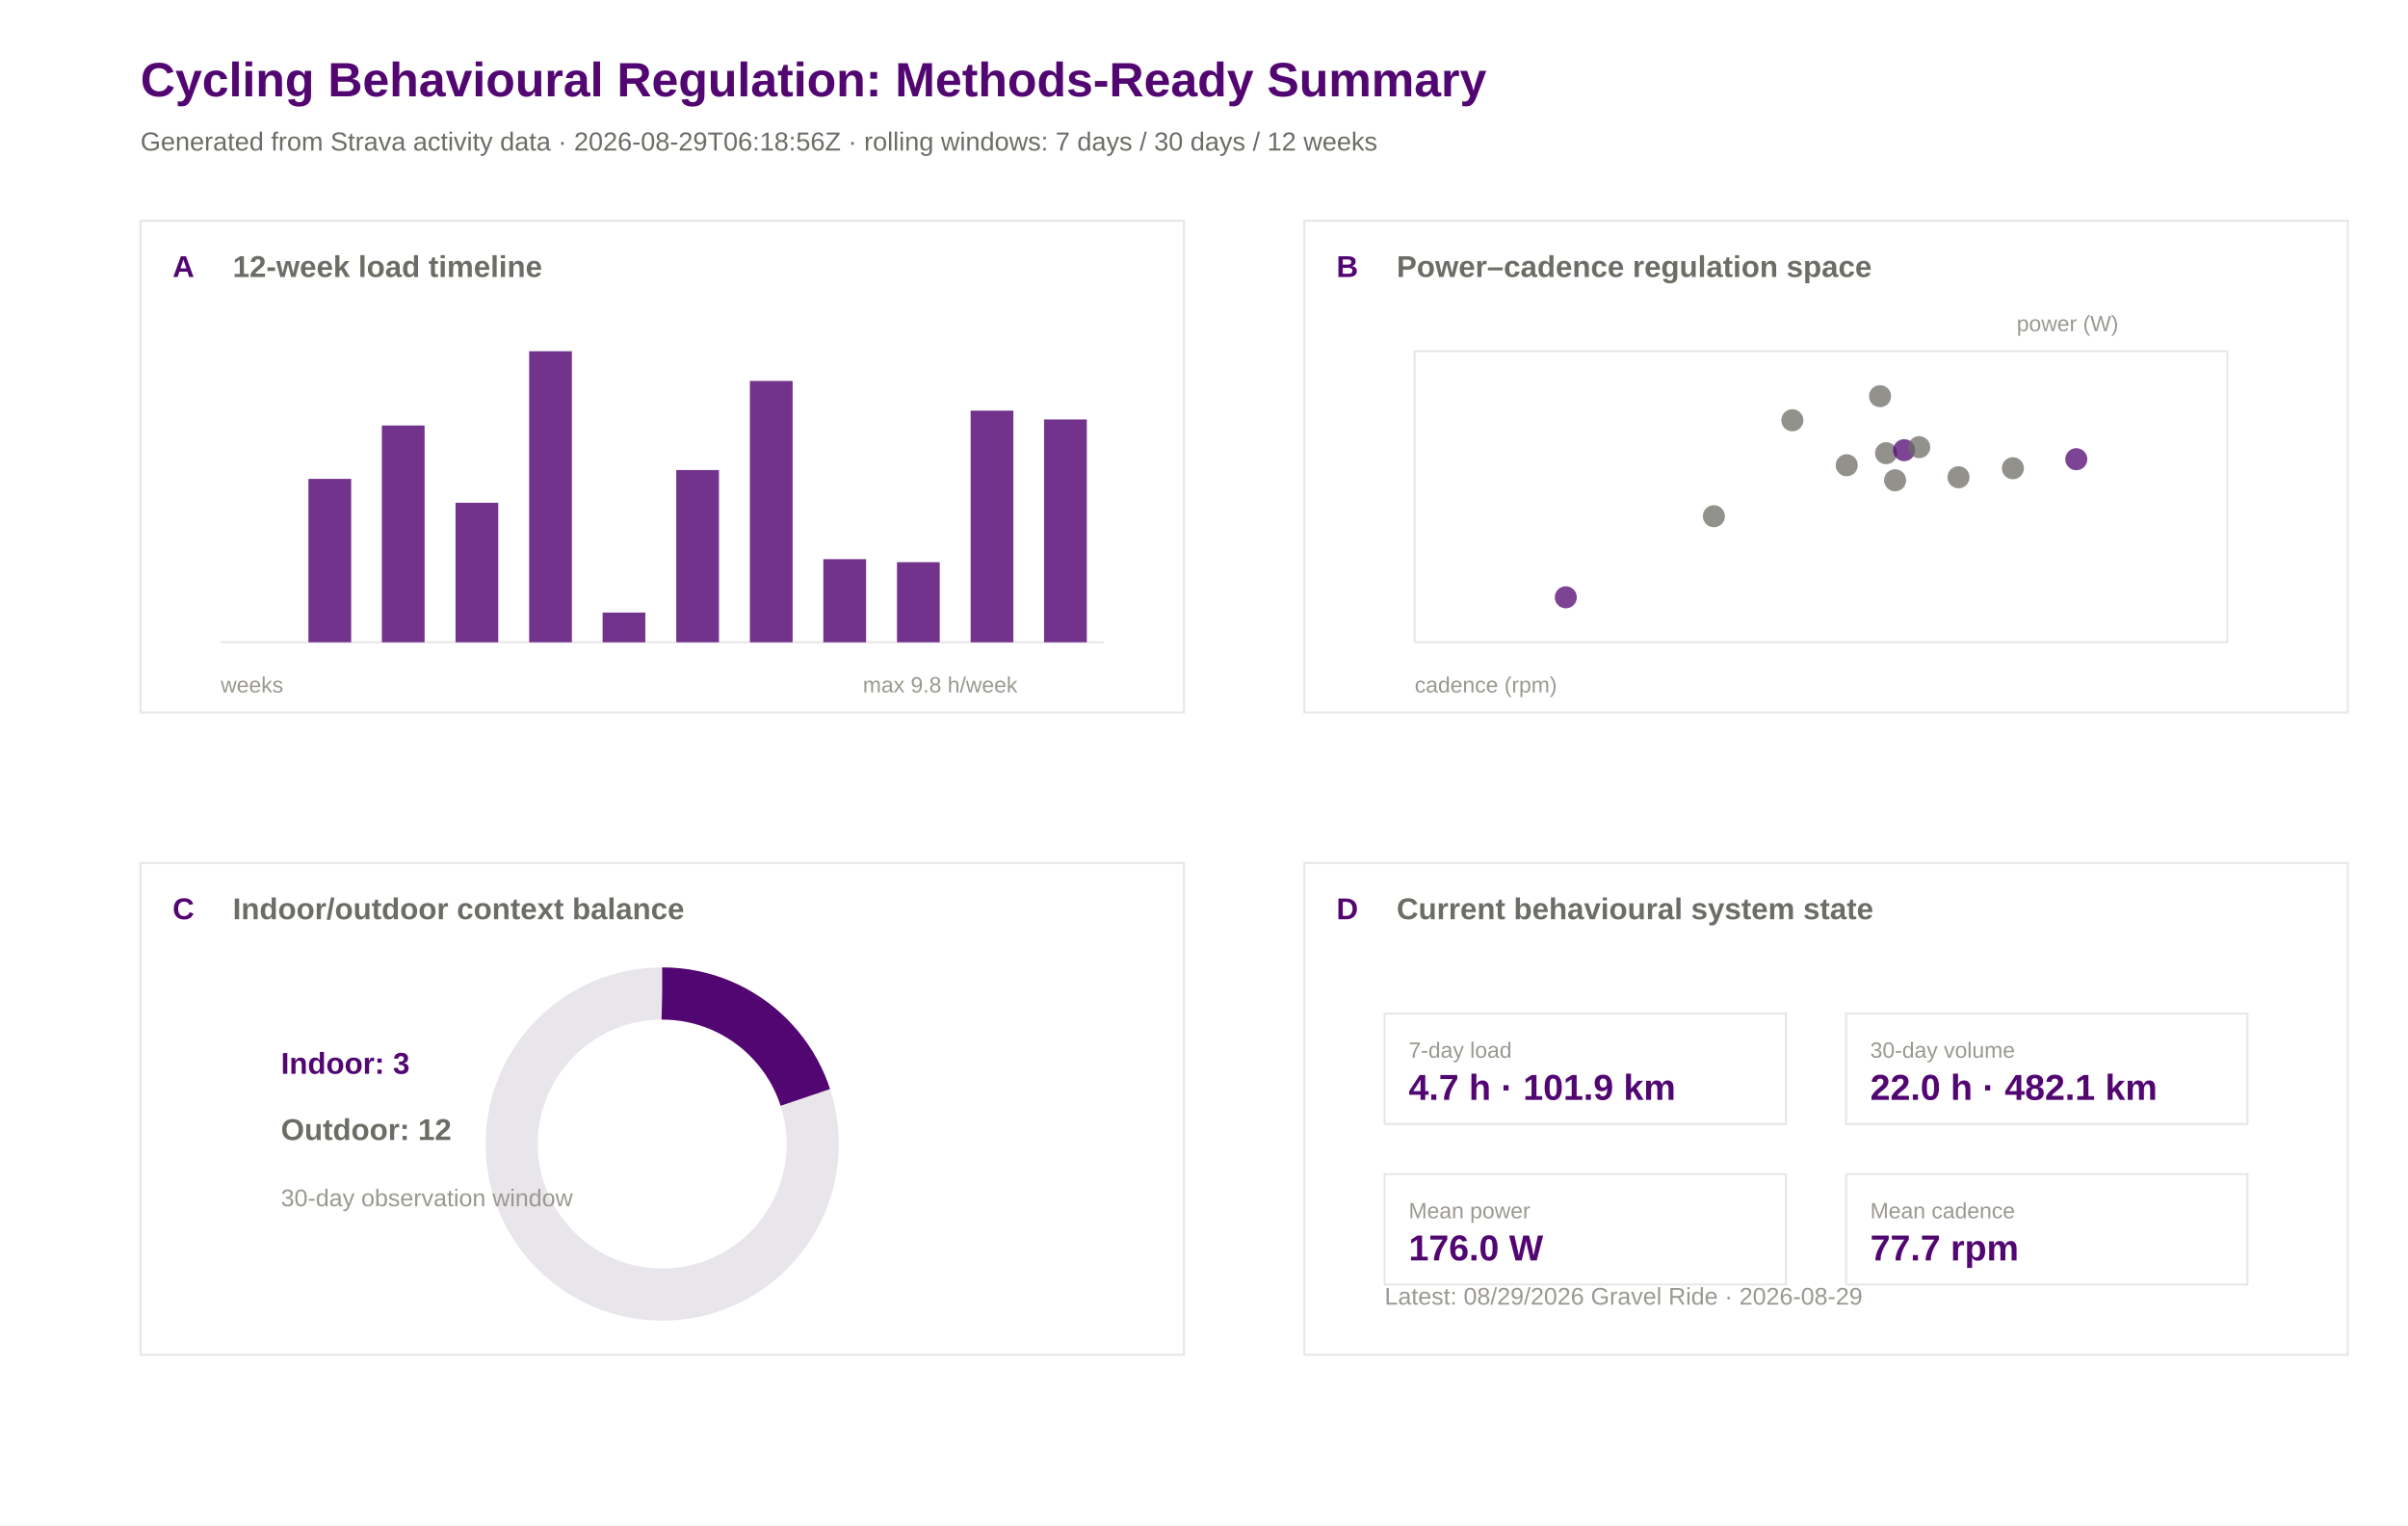
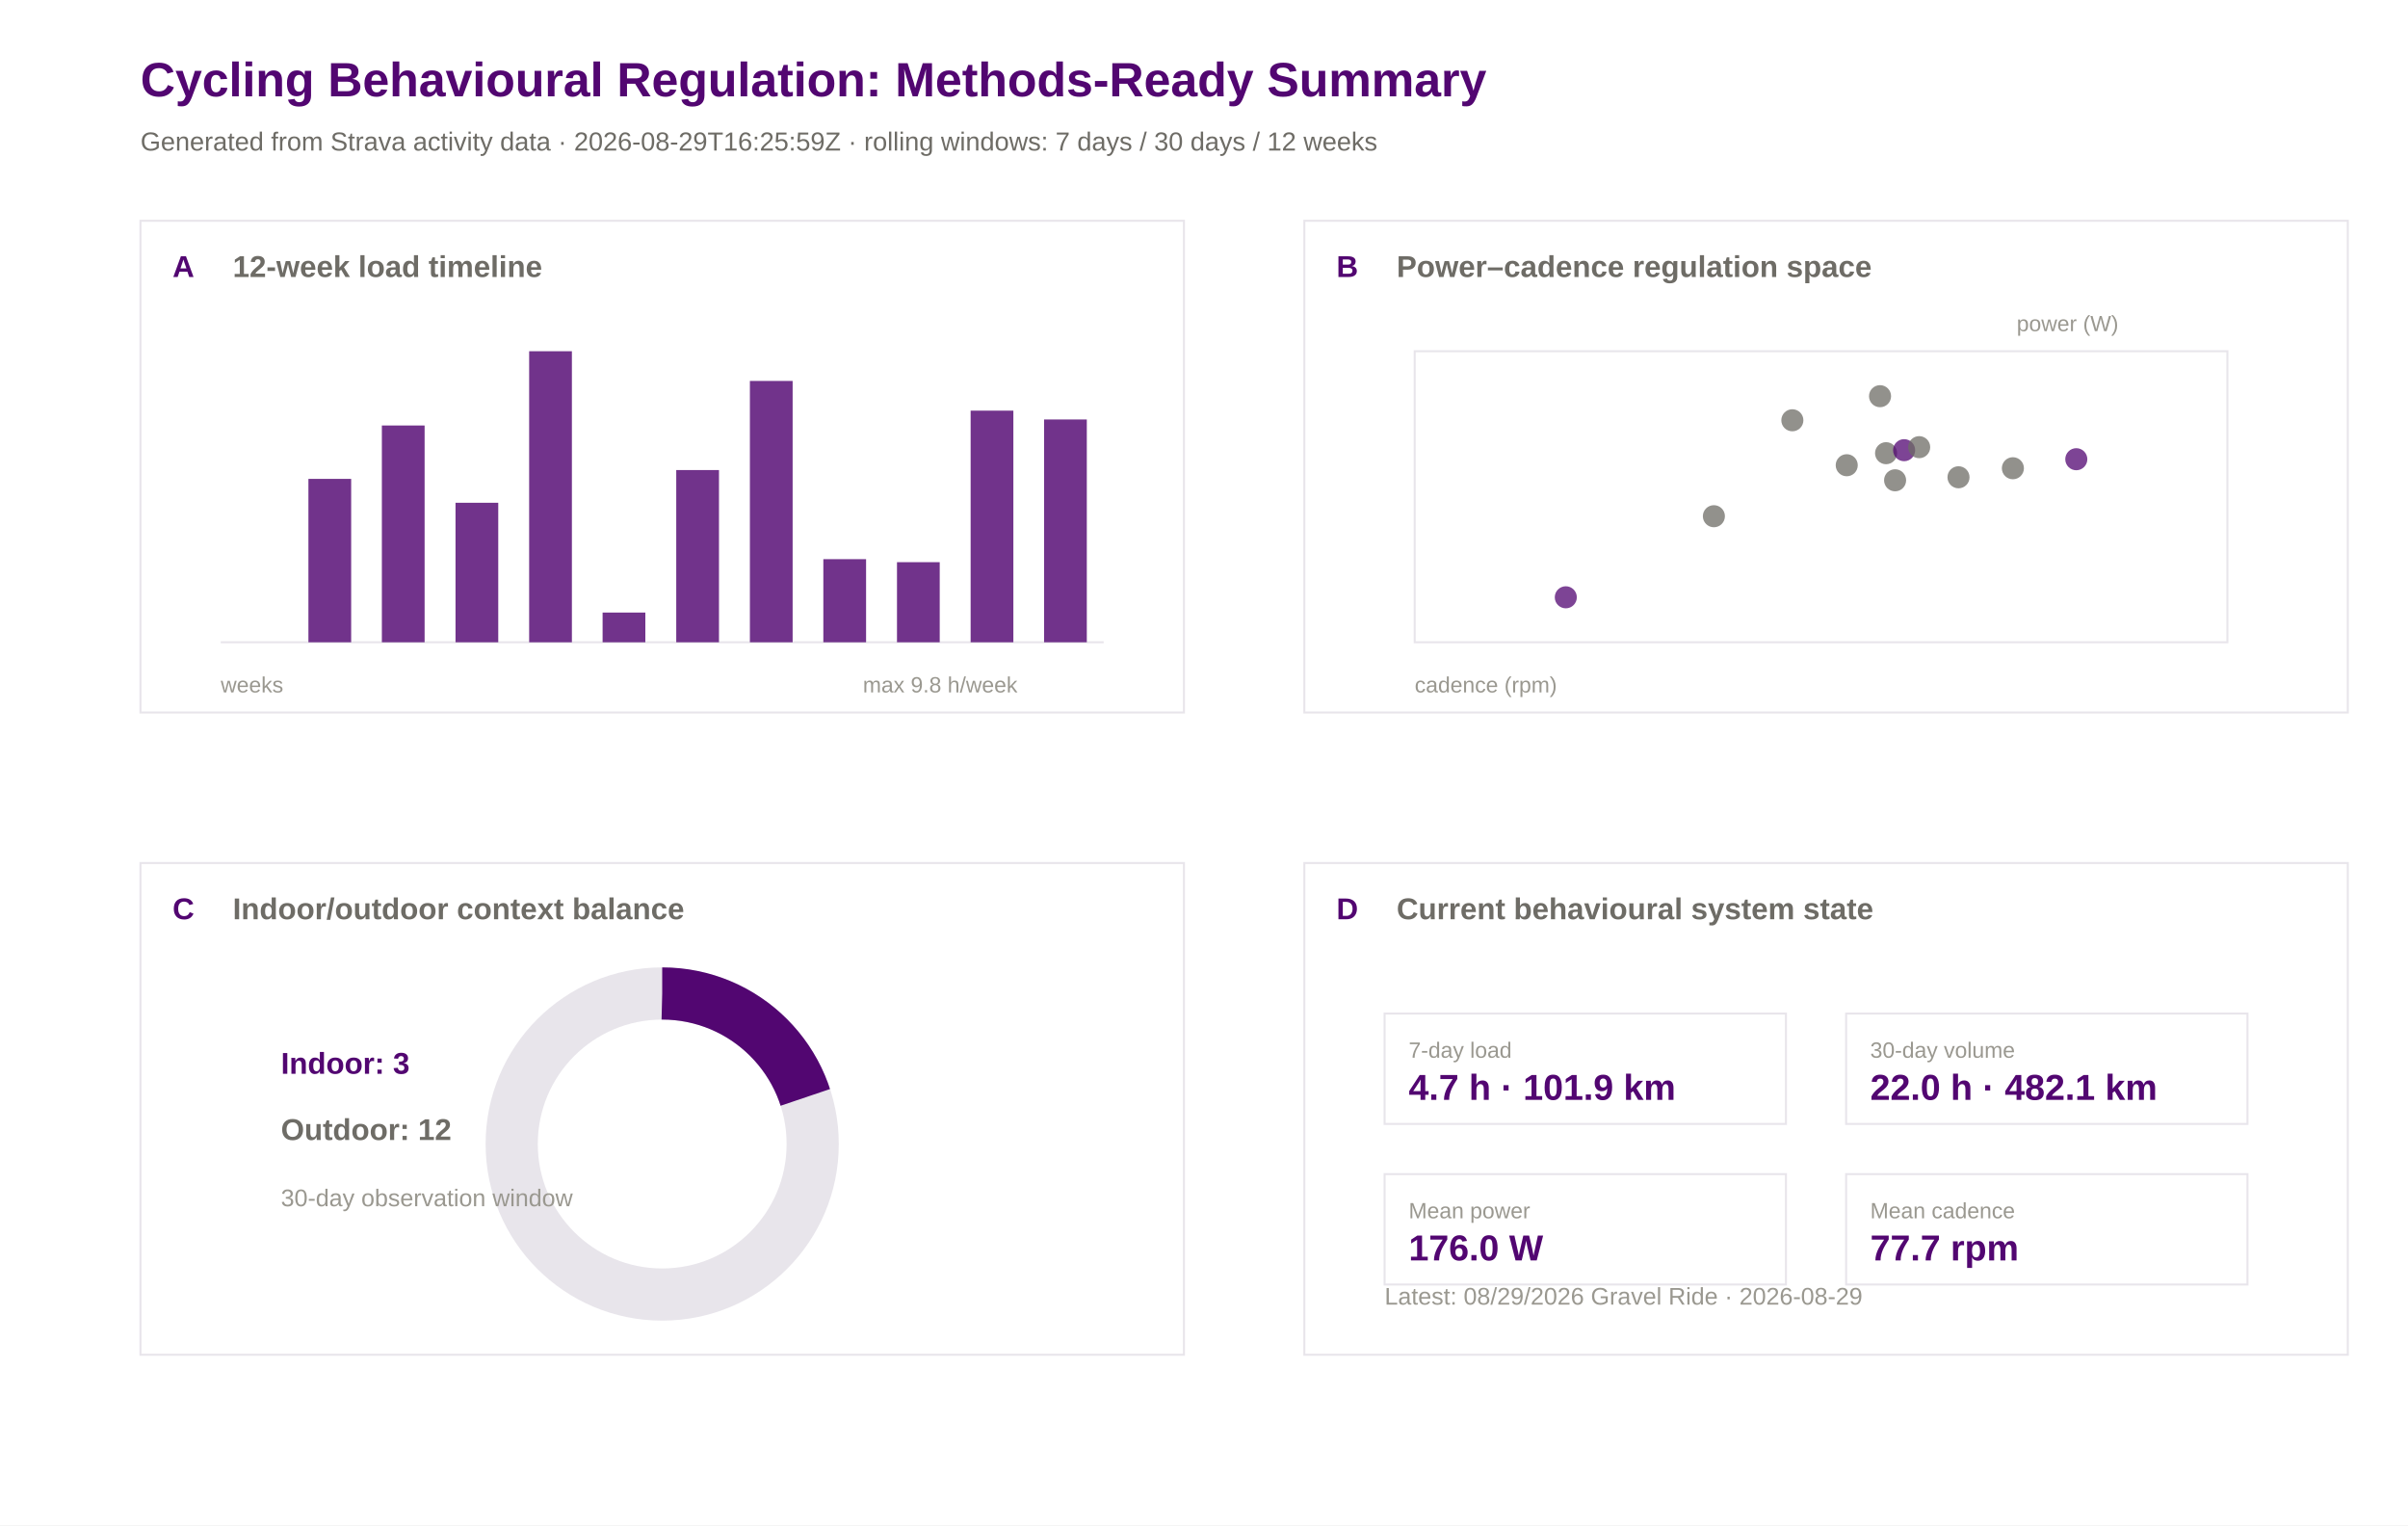
<svg xmlns="http://www.w3.org/2000/svg" width="1200" height="760" viewBox="0 0 1200 760">
  <rect width="100%" height="100%" fill="#ffffff" />
  <text x="70.0" y="48.0" font-family="Arial" font-size="24" font-weight="600" fill="#520671">Cycling Behavioural Regulation: Methods-Ready Summary</text>
-   <text x="70.0" y="75.0" font-family="Arial" font-size="13" font-weight="400" fill="#6e6c66">Generated from Strava activity data · 2026-08-29T06:18:56Z · rolling windows: 7 days / 30 days / 12 weeks</text>
+   <text x="70.0" y="75.0" font-family="Arial" font-size="13" font-weight="400" fill="#6e6c66">Generated from Strava activity data · 2026-08-29T16:25:59Z · rolling windows: 7 days / 30 days / 12 weeks</text>
  <rect x="70" y="110" width="520" height="245" fill="#ffffff" stroke="#e8e5eb" stroke-width="1" />
  <text x="86.0" y="138.0" font-family="Arial" font-size="15" font-weight="600" fill="#520671">A</text>
  <text x="116.0" y="138.0" font-family="Arial" font-size="15" font-weight="600" fill="#6e6c66">12-week load timeline</text>
  <rect x="650" y="110" width="520" height="245" fill="#ffffff" stroke="#e8e5eb" stroke-width="1" />
  <text x="666.0" y="138.0" font-family="Arial" font-size="15" font-weight="600" fill="#520671">B</text>
  <text x="696.0" y="138.0" font-family="Arial" font-size="15" font-weight="600" fill="#6e6c66">Power–cadence regulation space</text>
  <rect x="70" y="430" width="520" height="245" fill="#ffffff" stroke="#e8e5eb" stroke-width="1" />
  <text x="86.0" y="458.0" font-family="Arial" font-size="15" font-weight="600" fill="#520671">C</text>
  <text x="116.0" y="458.0" font-family="Arial" font-size="15" font-weight="600" fill="#6e6c66">Indoor/outdoor context balance</text>
  <rect x="650" y="430" width="520" height="245" fill="#ffffff" stroke="#e8e5eb" stroke-width="1" />
  <text x="666.0" y="458.0" font-family="Arial" font-size="15" font-weight="600" fill="#520671">D</text>
  <text x="696.0" y="458.0" font-family="Arial" font-size="15" font-weight="600" fill="#6e6c66">Current behavioural system state</text>
  <line x1="110" y1="320" x2="550" y2="320" stroke="#e8e5eb" />
  <rect x="117.0" y="320.0" width="21.3" height="0.0" fill="#520671" opacity="0.82" />
  <rect x="153.7" y="238.6" width="21.3" height="81.4" fill="#520671" opacity="0.82" />
  <rect x="190.3" y="212.0" width="21.3" height="108.0" fill="#520671" opacity="0.82" />
  <rect x="227.0" y="250.5" width="21.3" height="69.5" fill="#520671" opacity="0.82" />
  <rect x="263.7" y="175.0" width="21.3" height="145.0" fill="#520671" opacity="0.82" />
  <rect x="300.3" y="305.2" width="21.3" height="14.8" fill="#520671" opacity="0.82" />
  <rect x="337.0" y="234.2" width="21.3" height="85.8" fill="#520671" opacity="0.82" />
  <rect x="373.7" y="189.8" width="21.3" height="130.2" fill="#520671" opacity="0.82" />
  <rect x="410.3" y="278.6" width="21.3" height="41.4" fill="#520671" opacity="0.82" />
  <rect x="447.0" y="280.1" width="21.3" height="39.9" fill="#520671" opacity="0.82" />
  <rect x="483.7" y="204.6" width="21.3" height="115.4" fill="#520671" opacity="0.82" />
  <rect x="520.3" y="209.0" width="21.3" height="111.0" fill="#520671" opacity="0.82" />
  <text x="110.0" y="345.0" font-family="Arial" font-size="11" font-weight="400" fill="#9a9890">weeks</text>
  <text x="430.0" y="345.0" font-family="Arial" font-size="11" font-weight="400" fill="#9a9890">max 9.8 h/week</text>
  <rect x="705" y="175" width="405" height="145" fill="#ffffff" stroke="#e8e5eb" />
  <circle cx="1003.1" cy="233.3" r="5.5" fill="#6e6c66" opacity="0.75" />
  <circle cx="976.0" cy="237.8" r="5.5" fill="#6e6c66" opacity="0.75" />
  <circle cx="939.9" cy="225.8" r="5.5" fill="#6e6c66" opacity="0.75" />
  <circle cx="936.9" cy="197.4" r="5.5" fill="#6e6c66" opacity="0.75" />
  <circle cx="1034.7" cy="228.8" r="5.5" fill="#520671" opacity="0.75" />
  <circle cx="920.3" cy="231.8" r="5.5" fill="#6e6c66" opacity="0.75" />
  <circle cx="893.2" cy="209.4" r="5.5" fill="#6e6c66" opacity="0.75" />
  <circle cx="780.3" cy="297.6" r="5.5" fill="#520671" opacity="0.75" />
  <circle cx="948.9" cy="224.3" r="5.5" fill="#520671" opacity="0.75" />
  <circle cx="944.4" cy="239.3" r="5.5" fill="#6e6c66" opacity="0.75" />
  <circle cx="854.1" cy="257.2" r="5.5" fill="#6e6c66" opacity="0.75" />
  <circle cx="956.4" cy="222.8" r="5.5" fill="#6e6c66" opacity="0.75" />
  <text x="705.0" y="345.0" font-family="Arial" font-size="11" font-weight="400" fill="#9a9890">cadence (rpm)</text>
  <text x="1005.0" y="165.0" font-family="Arial" font-size="11" font-weight="400" fill="#9a9890">power (W)</text>
  <circle cx="330" cy="570" r="75" fill="none" stroke="#e8e5eb" stroke-width="26" />
  <circle cx="330" cy="570" r="75" fill="none" stroke="#520671" stroke-width="26" stroke-dasharray="94.2 471.2" transform="rotate(-90 330 570)" />
  <text x="140.0" y="535.0" font-family="Arial" font-size="15" font-weight="600" fill="#520671">Indoor: 3</text>
  <text x="140.0" y="568.0" font-family="Arial" font-size="15" font-weight="600" fill="#6e6c66">Outdoor: 12</text>
  <text x="140.0" y="601.0" font-family="Arial" font-size="12" font-weight="400" fill="#9a9890">30-day observation window</text>
  <rect x="690" y="505" width="200" height="55" fill="#ffffff" stroke="#e8e5eb" />
  <text x="702.0" y="527.0" font-family="Arial" font-size="11" font-weight="500" fill="#9a9890">7-day load</text>
  <text x="702.0" y="548.0" font-family="Arial" font-size="18" font-weight="600" fill="#520671">4.7 h · 101.9 km</text>
  <rect x="920" y="505" width="200" height="55" fill="#ffffff" stroke="#e8e5eb" />
  <text x="932.0" y="527.0" font-family="Arial" font-size="11" font-weight="500" fill="#9a9890">30-day volume</text>
  <text x="932.0" y="548.0" font-family="Arial" font-size="18" font-weight="600" fill="#520671">22.0 h · 482.1 km</text>
  <rect x="690" y="585" width="200" height="55" fill="#ffffff" stroke="#e8e5eb" />
  <text x="702.0" y="607.0" font-family="Arial" font-size="11" font-weight="500" fill="#9a9890">Mean power</text>
  <text x="702.0" y="628.0" font-family="Arial" font-size="18" font-weight="600" fill="#520671">176.0 W</text>
  <rect x="920" y="585" width="200" height="55" fill="#ffffff" stroke="#e8e5eb" />
  <text x="932.0" y="607.0" font-family="Arial" font-size="11" font-weight="500" fill="#9a9890">Mean cadence</text>
  <text x="932.0" y="628.0" font-family="Arial" font-size="18" font-weight="600" fill="#520671">77.7 rpm</text>
  <text x="690.0" y="650.0" font-family="Arial" font-size="12" font-weight="400" fill="#9a9890">Latest: 08/29/2026 Gravel Ride · 2026-08-29</text>
</svg>
